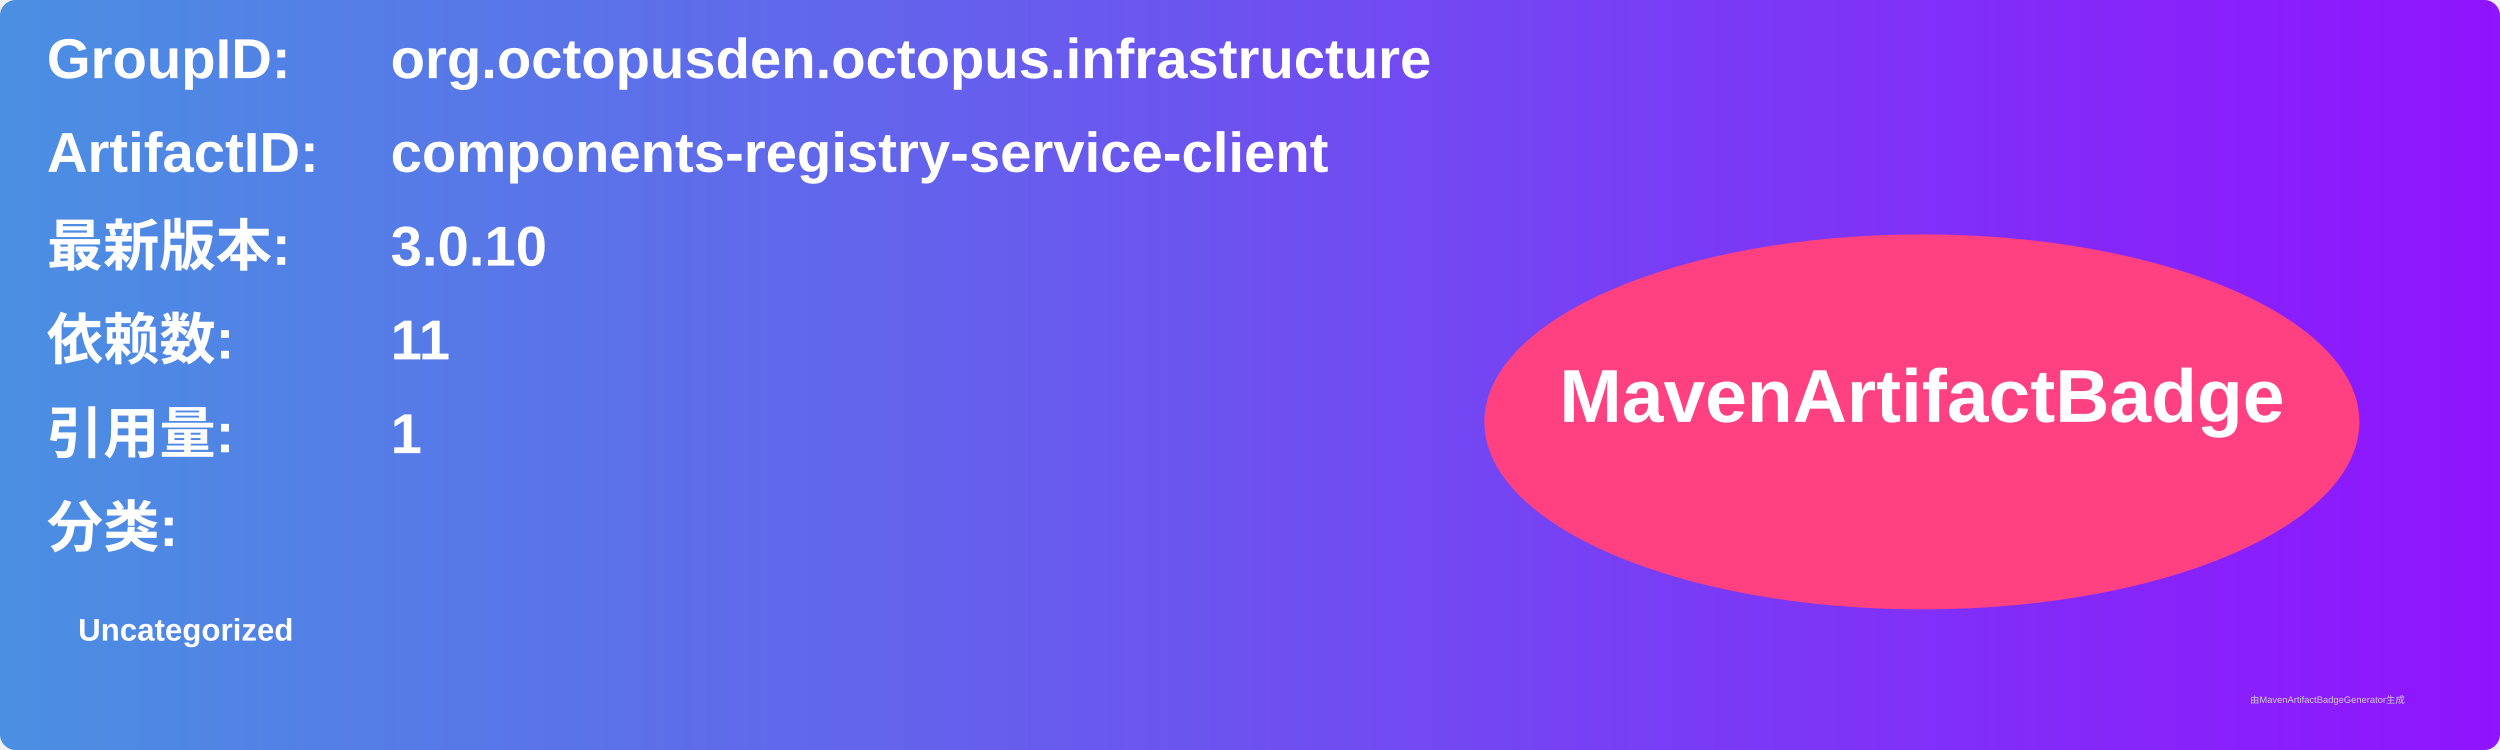
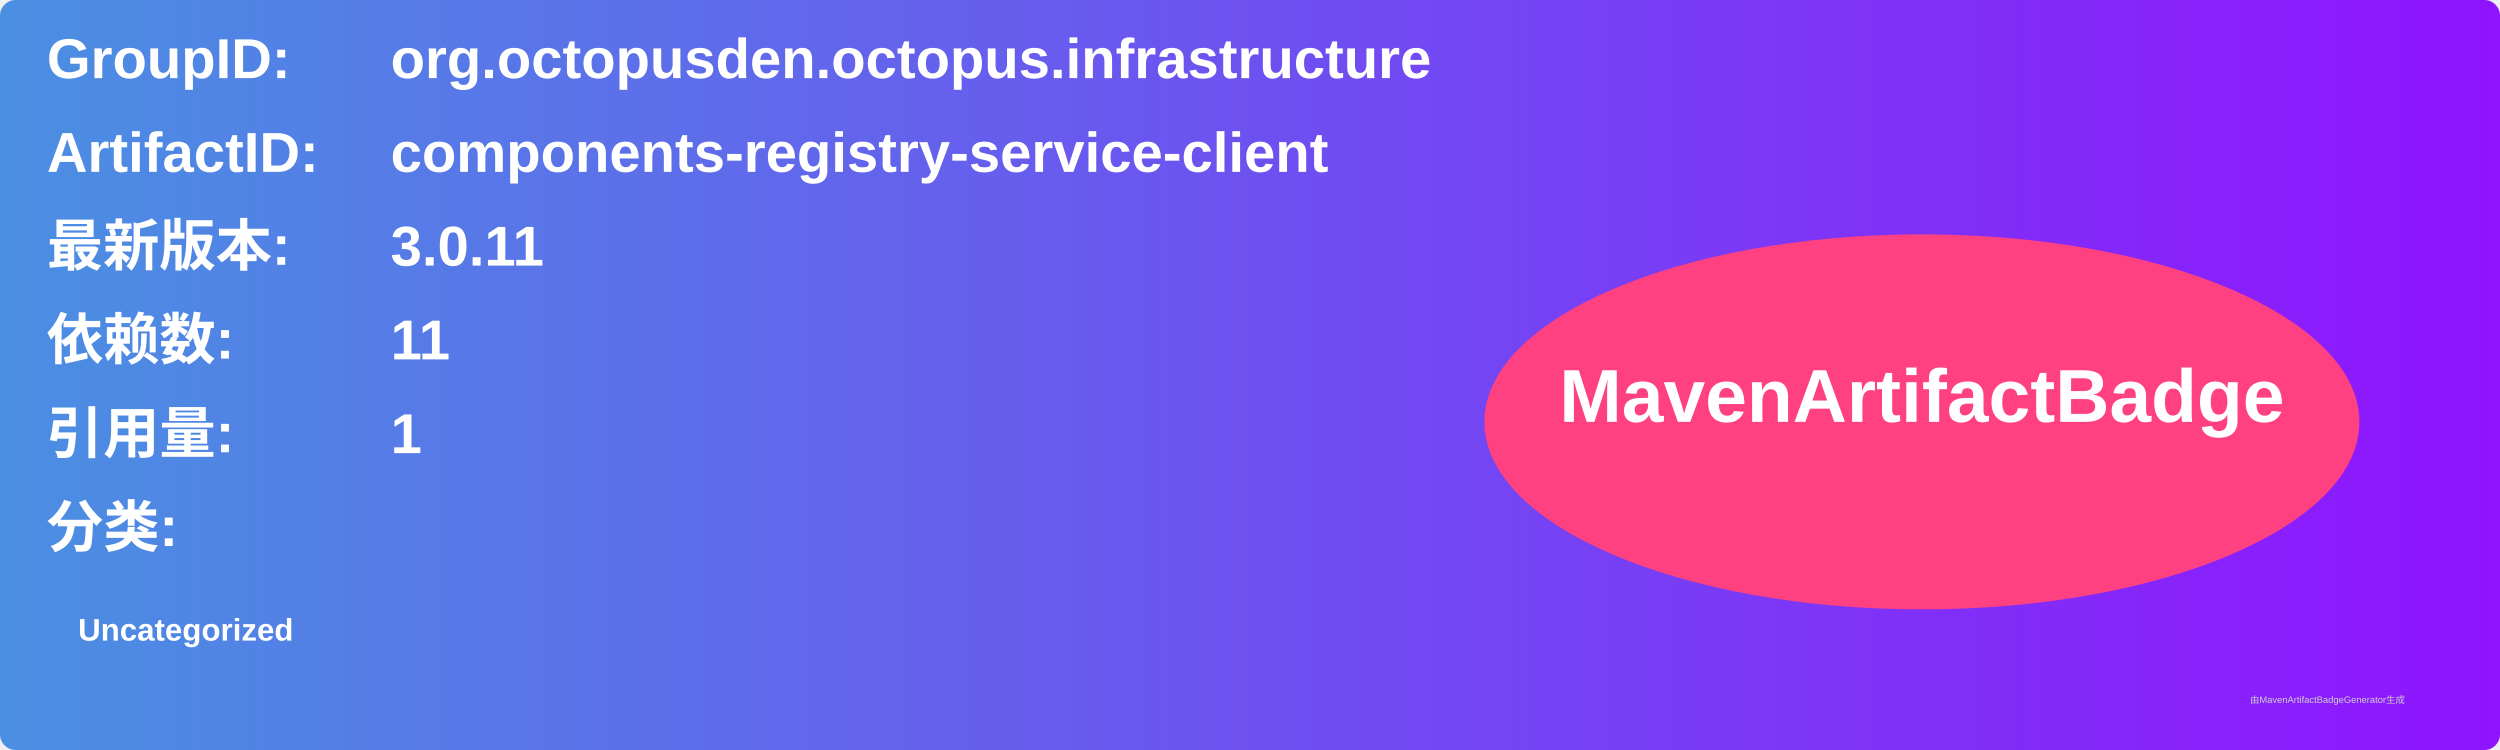
<svg xmlns="http://www.w3.org/2000/svg" width="800" height="240" viewBox="0 0 800 240">
  <linearGradient id="grad" x1="0%" y1="0%" x2="100%" y2="0%">
    <stop offset="0%" stop-color="#4a90e2" />
    <stop offset="100%" stop-color="#9013fe" />
  </linearGradient>
  <rect width="100%" height="100%" rx="5" ry="5" fill="url(#grad)" />
  <g transform="translate(15, 15)">
    <text x="0" y="10" font-family="Arial" font-size="18" fill="white" font-weight="bold" width="260">GroupID:</text>
    <text x="110" y="10" font-family="Arial" font-size="18" fill="white" font-weight="bold" width="460">org.octopusden.octopus.infrastructure</text>
    <text x="0" y="40" font-family="Arial" font-size="18" fill="white" font-weight="bold" width="260">ArtifactID:</text>
    <text x="110" y="40" font-family="Arial" font-size="18" fill="white" font-weight="bold" width="460">components-registry-service-client</text>
    <text x="0" y="70" font-family="Arial" font-size="18" fill="white" font-weight="bold">最新版本:</text>
    <text x="110" y="70" font-family="Arial" font-size="18" fill="white" font-weight="bold">
-       <tspan font-weight="bold">3.0.10</tspan>
+       <tspan font-weight="bold">3.0.11</tspan>
    </text>
    <text x="0" y="100" font-family="Arial" font-size="18" fill="white" font-weight="bold">依赖数: </text>
    <text x="110" y="100" font-family="Arial" font-size="18" fill="white">
      <tspan font-weight="bold">11</tspan>
    </text>
    <text x="0" y="130" font-family="Arial" font-size="18" fill="white" font-weight="bold">引用量: </text>
    <text x="110" y="130" font-family="Arial" font-size="18" fill="white">
      <tspan font-weight="bold">1</tspan>
    </text>
    <text x="0" y="160" font-family="Arial" font-size="18" fill="white" font-weight="bold">分类:</text>
    <text x="10" y="190" font-family="Arial" font-size="10" fill="white">
      <tspan font-weight="bold">Uncategorized</tspan>
    </text>
    <ellipse cx="600" cy="120" rx="140" ry="60" fill="#ff4081" />
    <text x="600" y="120" text-anchor="middle" font-family="Arial" font-size="24" fill="white" font-weight="bold">MavenArtifactBadge</text>
  </g>
  <text x="720" y="225" font-family="Arial" font-size="3" fill="#d0d0d0">由MavenArtifactBadgeGenerator生成</text>
</svg>
